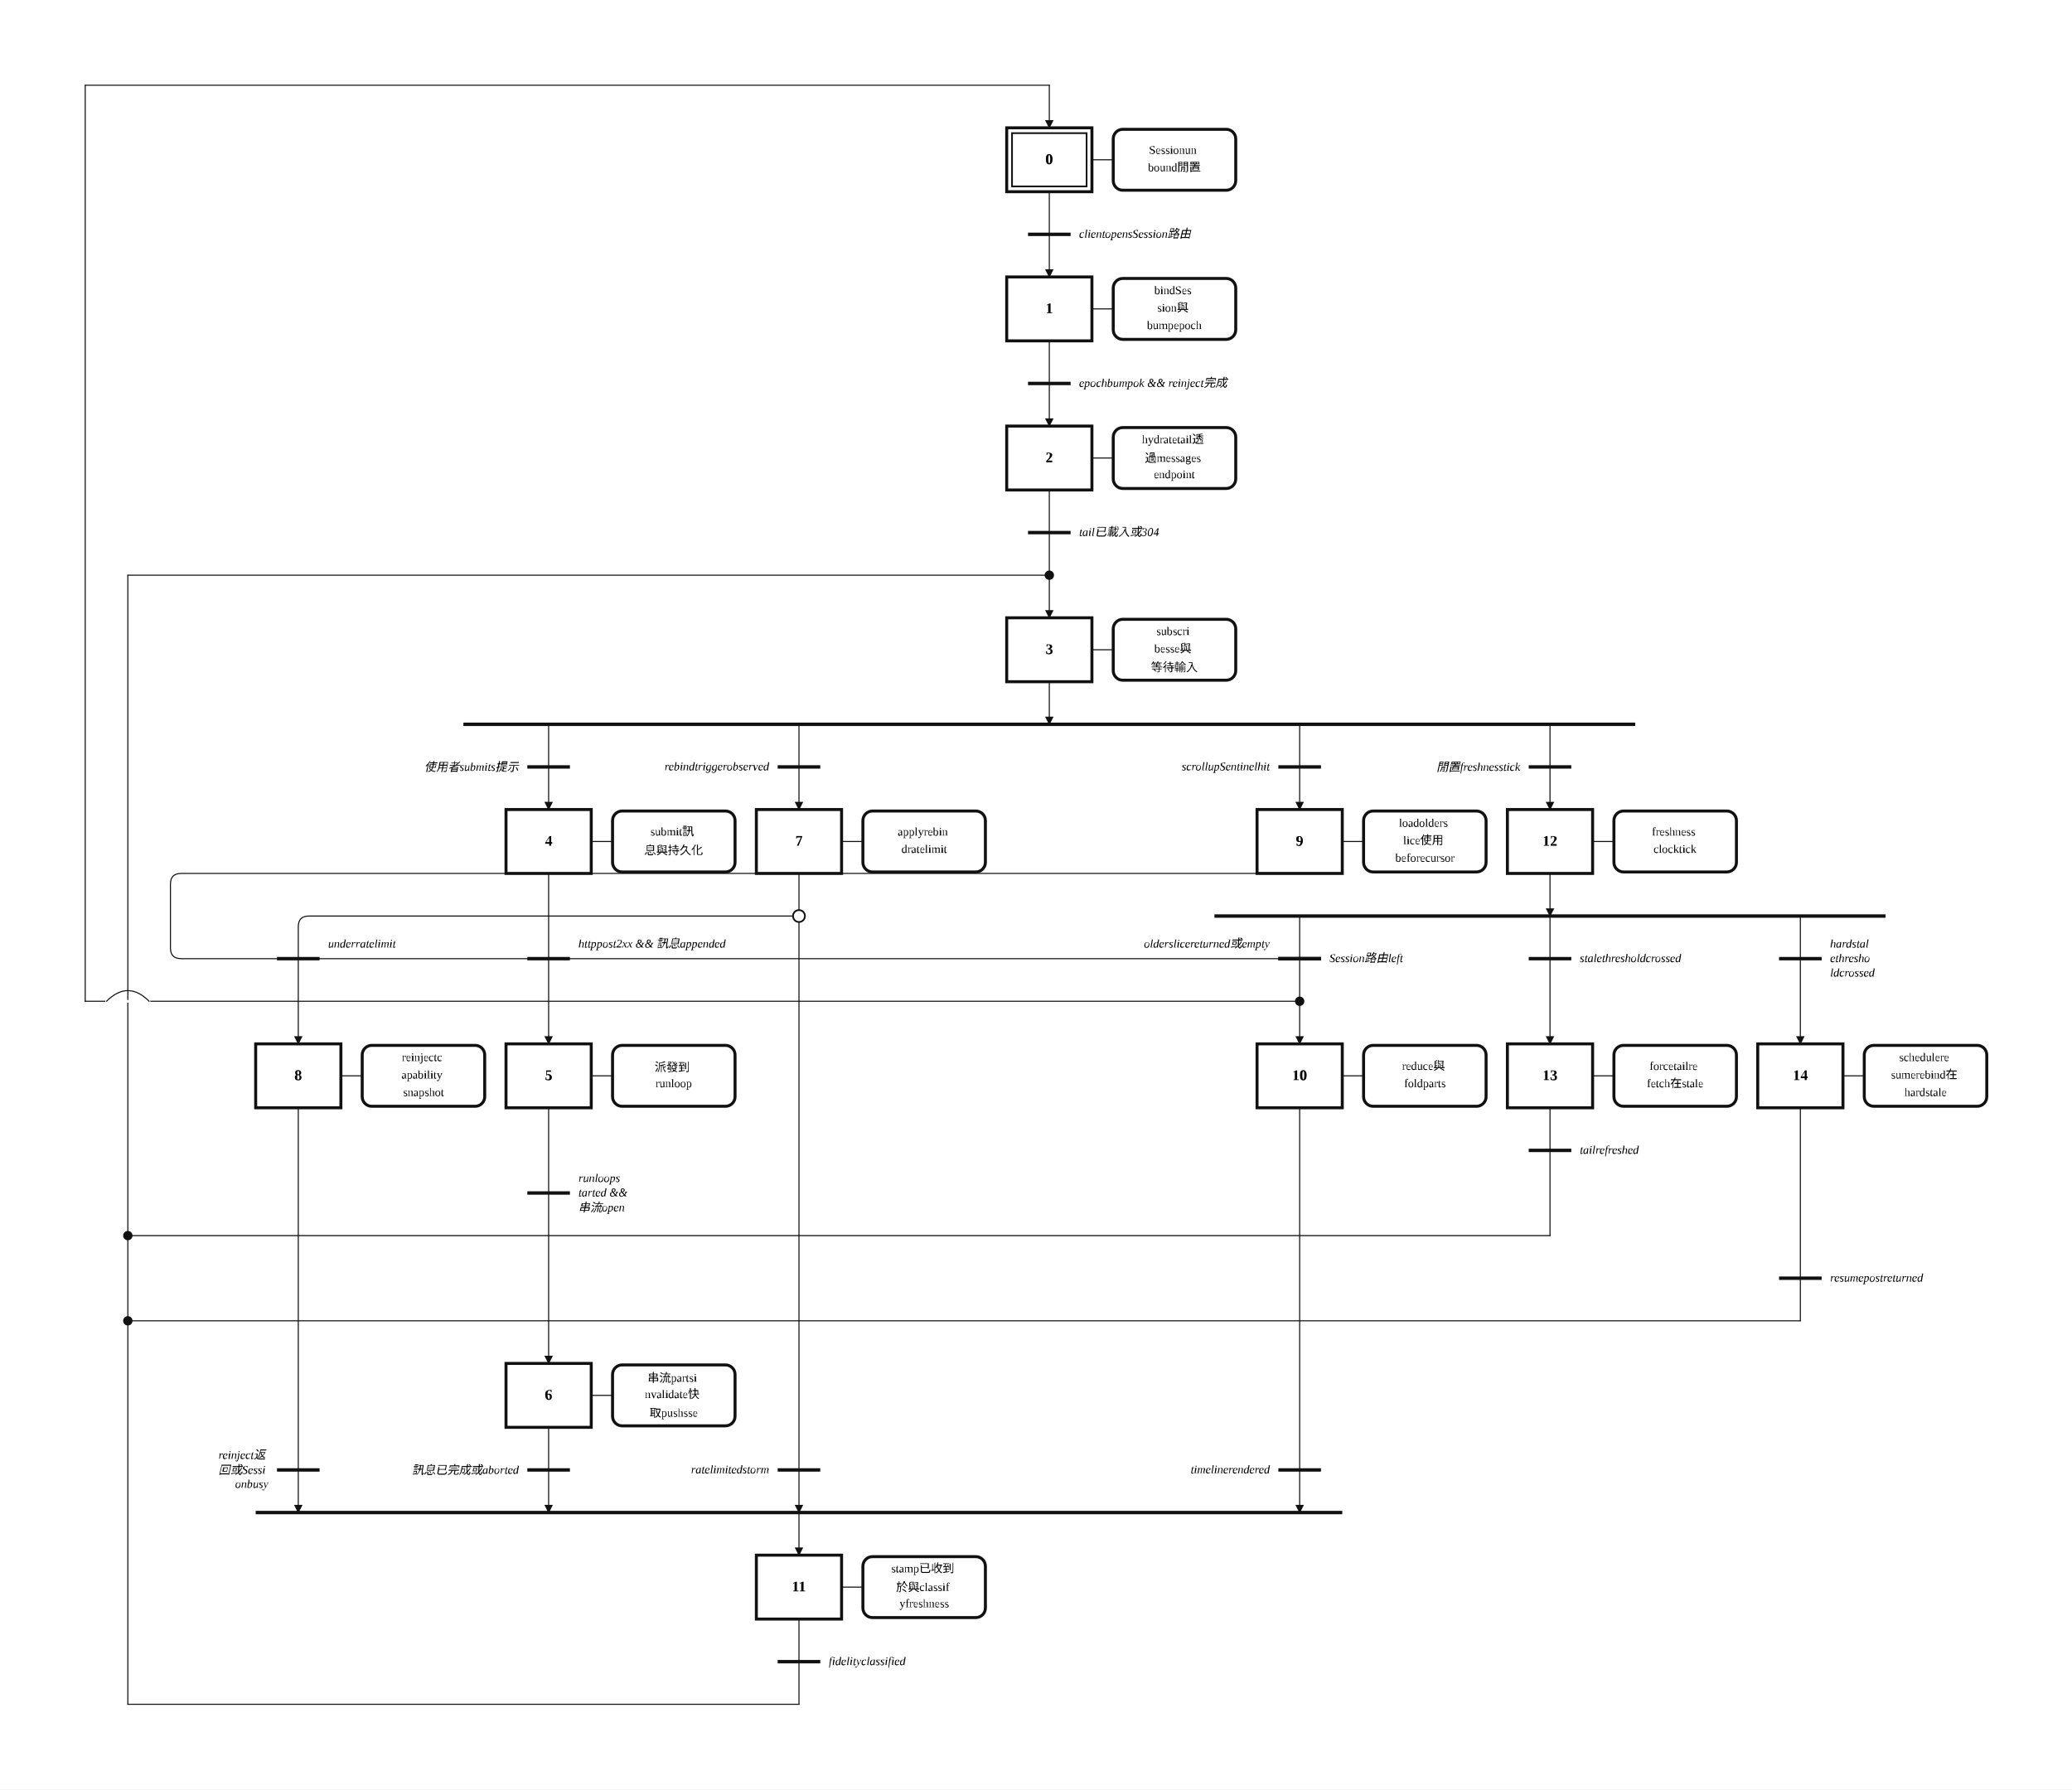
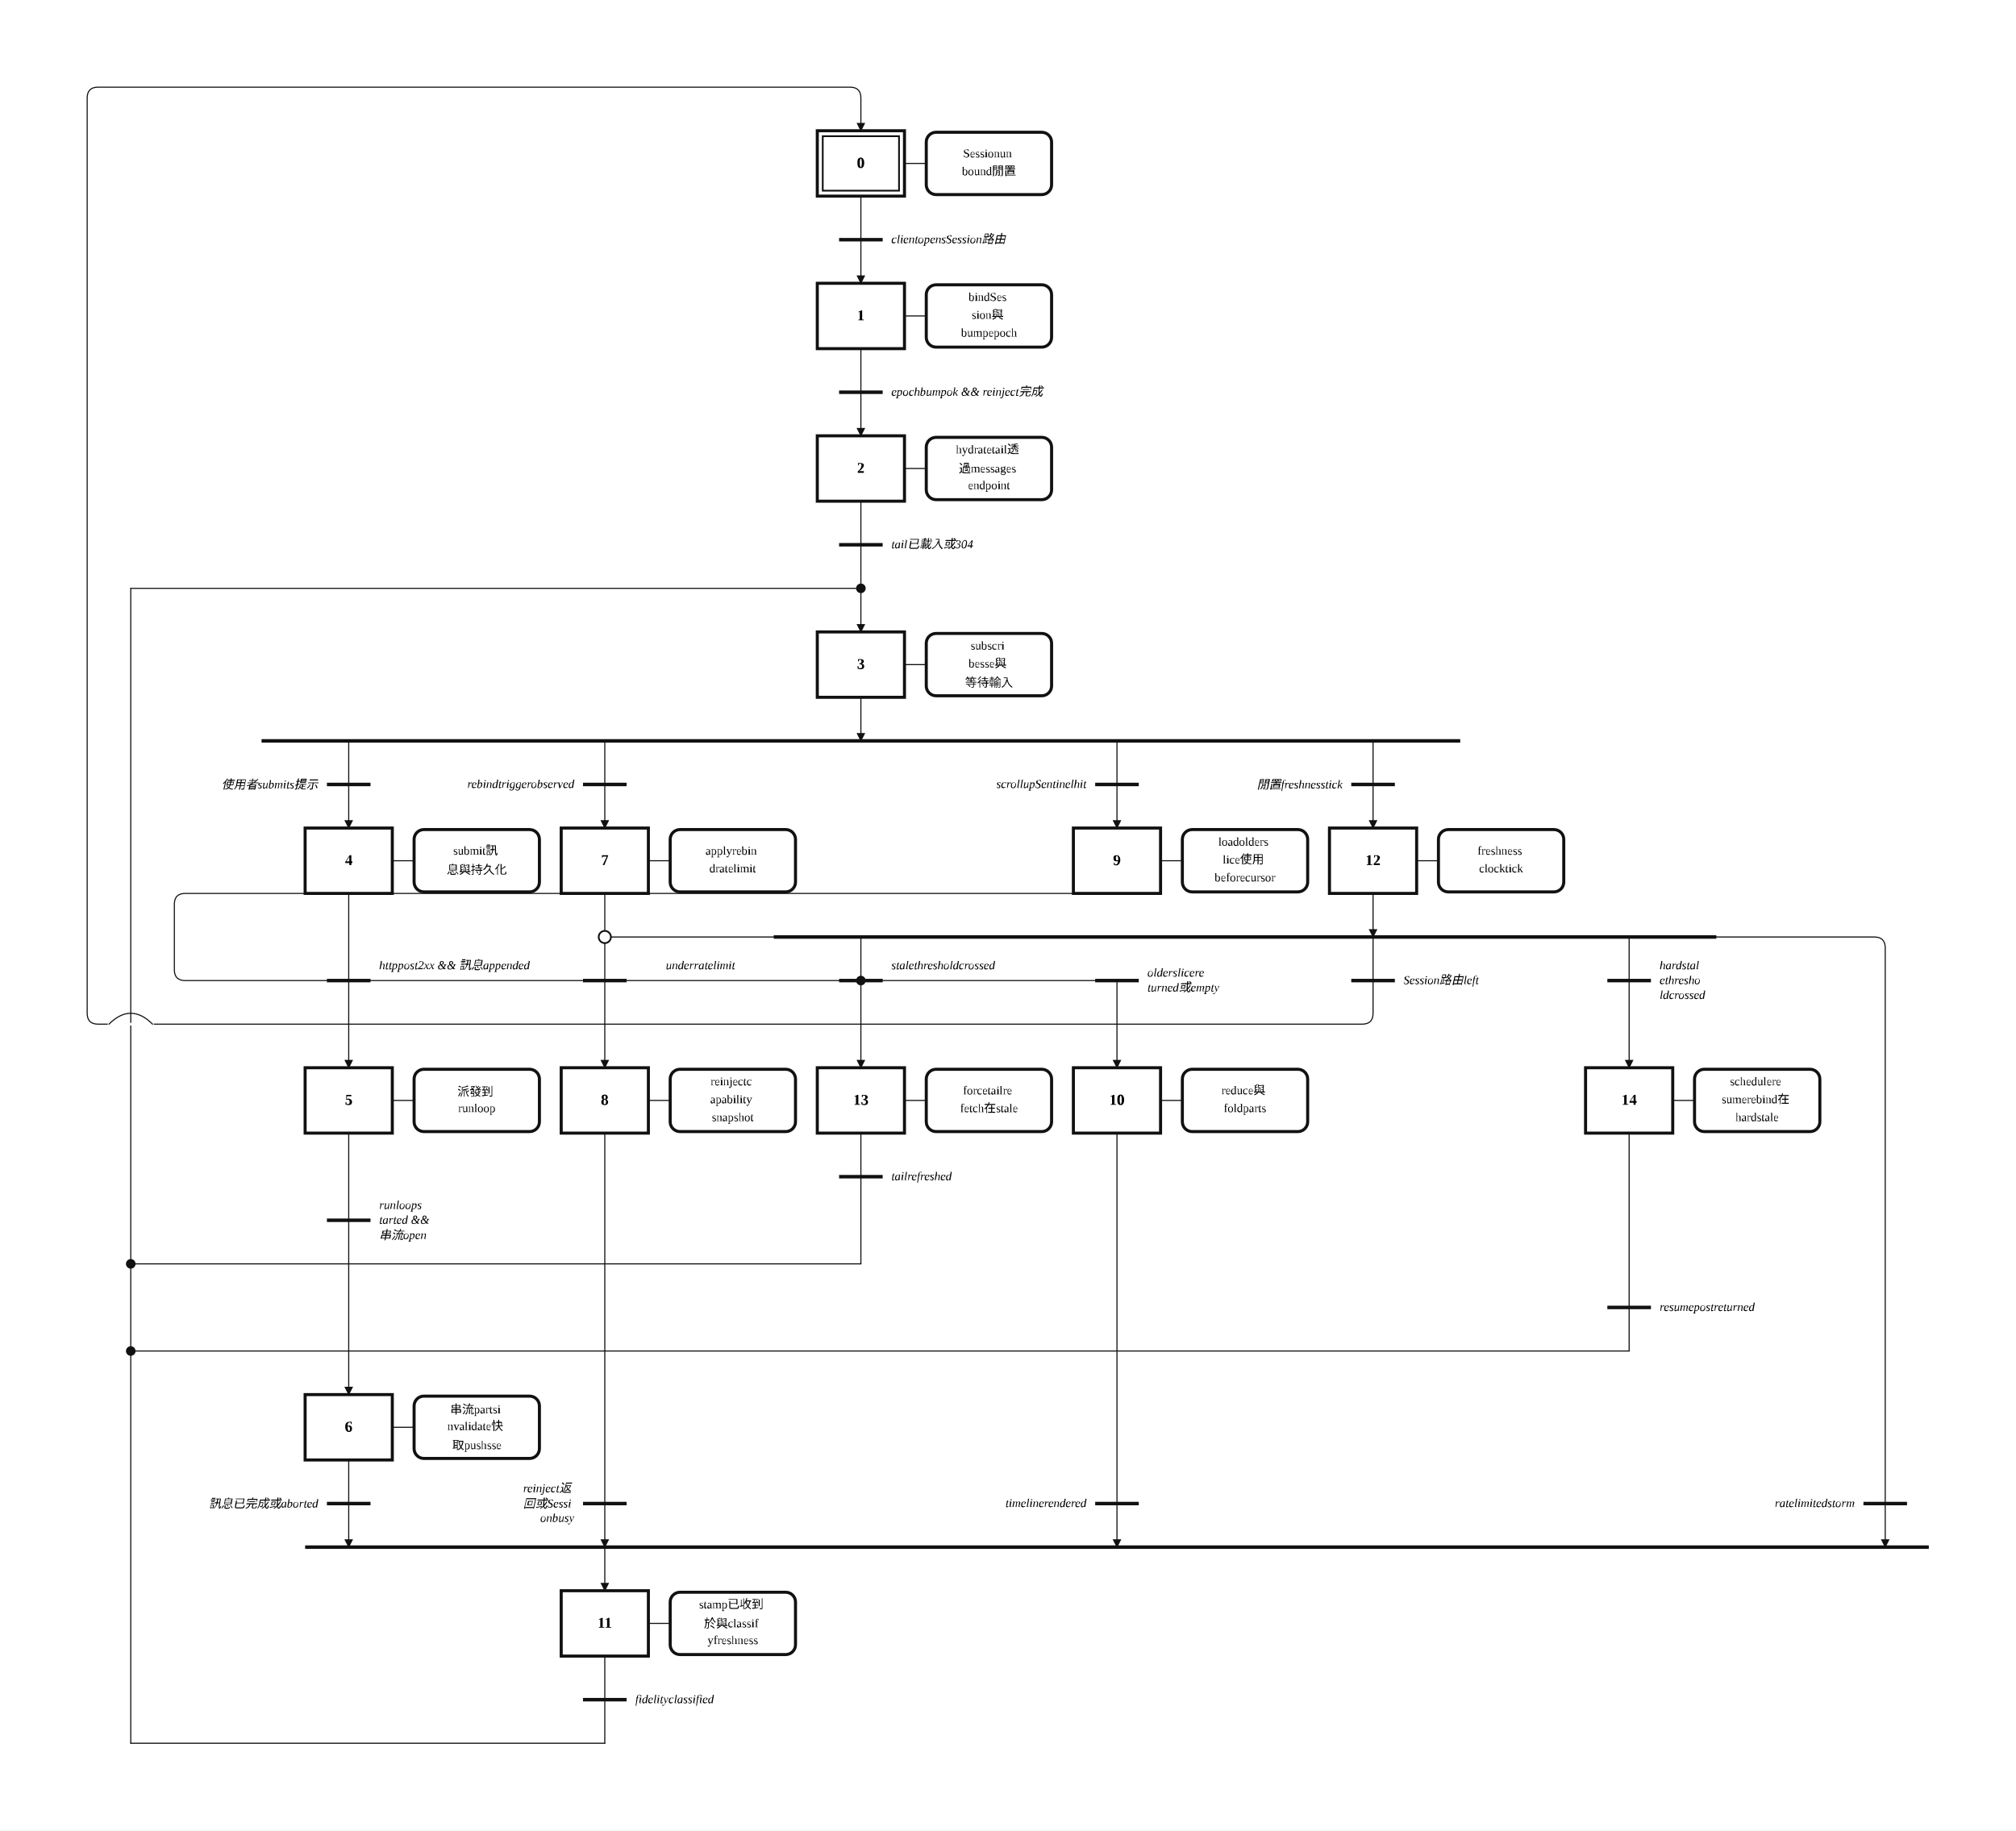
- <svg xmlns="http://www.w3.org/2000/svg" width="1945" height="1680" viewBox="-24.00 -2.00 97.25 84.00" role="img">
+ <svg xmlns="http://www.w3.org/2000/svg" width="1850" height="1680" viewBox="-16.00 -2.00 92.50 84.00" role="img">
  <style>
.step{fill:#fff;stroke:#111;stroke-width:.14}.step-inner{fill:none;stroke:#111;stroke-width:.08}
.action{fill:#fff;stroke:#111;stroke-width:.14}.gate{stroke:#111;stroke-width:.16}
.edge{fill:none;stroke:#111;stroke-width:.05;stroke-linecap:round;stroke-linejoin:round}.edge-arrow{marker-end:url(#arrow)}
.flyover-mask{stroke:#fff;stroke-width:.12;stroke-linecap:round}
.flyover{fill:none;stroke:#111;stroke-width:.05;stroke-linecap:round}
.junction{fill:#111;stroke:#111;stroke-width:0}.branch-junction{fill:#fff;stroke:#111;stroke-width:.08}
.assoc{stroke:#111;stroke-width:.05}.label{font:bold .7px 'Times New Roman', 'BiauKai', 'DFKai-SB', serif;text-anchor:middle;dominant-baseline:middle}
.action-label{font:.55px 'Times New Roman', 'BiauKai', 'DFKai-SB', serif;text-anchor:middle;dominant-baseline:middle}.gate-label{font:italic .55px 'Times New Roman', 'BiauKai', 'DFKai-SB', serif;text-anchor:start;dominant-baseline:middle}.gate-label-left{font:italic .55px 'Times New Roman', 'BiauKai', 'DFKai-SB', serif;text-anchor:end;dominant-baseline:middle}
</style>
  <defs>
    <marker id="arrow" markerWidth="0.4" markerHeight="0.4" refX="0.36" refY="0.2" orient="auto" markerUnits="userSpaceOnUse">
      <path d="M 0 0 L 0.4 0.2 L 0 0.4 z" fill="#111" />
    </marker>
  </defs>
-   <rect x="-24.00" y="-2.00" width="97.25" height="84.00" fill="white" />
-   <path class="edge edge-arrow" d="M 25.25 23.00 L 25.25 27.00" />
-   <path class="edge" d="M 25.25 7.00 L 25.25 9.00" />
-   <path class="edge edge-arrow" d="M 25.25 9.00 L 25.25 11.00" />
-   <path class="edge" d="M 25.25 14.00 L 25.25 16.00" />
-   <path class="edge edge-arrow" d="M 25.25 16.00 L 25.25 18.00" />
-   <path class="edge" d="M 25.25 21.00 L 25.25 23.00" />
-   <path class="edge edge-arrow" d="M 25.25 30.00 L 25.25 32.00" />
-   <path class="edge edge-arrow" d="M 1.75 32.00 L 1.75 33.50 Q 1.75 34.00 1.75 34.50 L 1.75 36.00" />
-   <path class="edge edge-arrow" d="M 13.50 32.00 L 13.50 33.50 Q 13.50 34.00 13.50 34.50 L 13.50 36.00" />
-   <path class="edge edge-arrow" d="M 37.00 32.00 L 37.00 33.50 Q 37.00 34.00 37.00 34.50 L 37.00 36.00" />
-   <path class="edge edge-arrow" d="M 48.75 32.00 L 48.75 33.50 Q 48.75 34.00 48.75 34.50 L 48.75 36.00" />
-   <path class="edge" d="M 1.75 39.00 L 1.75 43.00" />
-   <path class="edge edge-arrow" d="M 1.75 43.00 L 1.75 47.00" />
-   <path class="edge" d="M 1.75 50.00 L 1.75 54.00" />
-   <path class="edge edge-arrow" d="M 1.75 54.00 L 1.75 62.00" />
-   <path class="edge edge-arrow" d="M 1.75 65.00 L 1.75 69.00" />
-   <path class="edge edge-arrow" d="M 13.50 69.00 L 13.50 71.00" />
-   <path class="edge" d="M 13.50 39.00 L 13.50 41.00" />
-   <path class="edge" d="M 13.50 41.00 L -9.50 41.00 Q -10.00 41.00 -10.00 41.50 L -10.00 43.00" />
-   <path class="edge edge-arrow" d="M -10.00 43.00 L -10.00 47.00" />
-   <path class="edge edge-arrow" d="M 13.50 41.00 L 13.50 69.00" />
-   <path class="edge edge-arrow" d="M -10.00 50.00 L -10.00 69.00" />
-   <path class="edge" d="M 37.00 39.00 L -15.50 39.00 Q -16.00 39.00 -16.00 39.50 L -16.00 42.50 Q -16.00 43.00 -15.50 43.00 L 37.00 43.00" />
-   <path class="edge edge-arrow" d="M 37.00 43.00 L 37.00 47.00" />
-   <path class="edge edge-arrow" d="M 37.00 50.00 L 37.00 69.00" />
-   <path class="edge" d="M 13.50 74.00 L 13.50 76.00" />
-   <path class="edge" d="M 13.50 76.00 L 13.50 78.00" />
-   <path class="edge" d="M 13.50 78.00 L -18.00 78.00" />
-   <path class="edge" d="M -18.00 78.00 L -18.00 25.00" />
-   <path class="edge" d="M -18.00 25.00 L 25.25 25.00" />
-   <path class="edge edge-arrow" d="M 48.75 39.00 L 48.75 41.00" />
-   <path class="edge edge-arrow" d="M 48.75 41.00 L 48.75 42.50 Q 48.75 43.00 48.75 43.50 L 48.75 47.00" />
-   <path class="edge edge-arrow" d="M 60.50 41.00 L 60.50 42.50 Q 60.50 43.00 60.50 43.50 L 60.50 47.00" />
-   <path class="edge" d="M 37.00 41.00 L 37.00 43.00" />
-   <path class="edge" d="M 37.00 45.00 L -20.00 45.00" />
-   <path class="edge" d="M -20.00 45.00 L -20.00 2.00" />
-   <path class="edge" d="M -20.00 2.00 L 25.25 2.00" />
-   <path class="edge edge-arrow" d="M 25.25 2.00 L 25.25 4.00" />
-   <path class="edge" d="M 48.75 50.00 L 48.75 52.00" />
-   <path class="edge" d="M 48.75 52.00 L 48.75 56.00" />
-   <path class="edge" d="M 48.75 56.00 L -18.00 56.00" />
-   <path class="edge" d="M 60.50 50.00 L 60.50 58.00" />
-   <path class="edge" d="M 60.50 58.00 L 60.50 60.00" />
-   <path class="edge" d="M 60.50 60.00 L -18.00 60.00" />
-   <rect class="step" x="23.25" y="4.00" width="4.00" height="3.00" />
-   <rect class="step-inner" x="23.50" y="4.25" width="3.50" height="2.50" />
-   <text class="label" x="25.25" y="5.50">0</text>
-   <rect class="step" x="23.25" y="11.00" width="4.00" height="3.00" />
-   <text class="label" x="25.25" y="12.50">1</text>
-   <rect class="step" x="23.25" y="18.00" width="4.00" height="3.00" />
-   <text class="label" x="25.25" y="19.50">2</text>
-   <rect class="step" x="23.25" y="27.00" width="4.00" height="3.00" />
-   <text class="label" x="25.25" y="28.50">3</text>
-   <rect class="step" x="-0.25" y="36.00" width="4.00" height="3.00" />
-   <text class="label" x="1.75" y="37.50">4</text>
-   <rect class="step" x="-0.25" y="47.00" width="4.00" height="3.00" />
-   <text class="label" x="1.75" y="48.50">5</text>
-   <rect class="step" x="-0.25" y="62.00" width="4.00" height="3.00" />
-   <text class="label" x="1.75" y="63.50">6</text>
-   <rect class="step" x="11.50" y="36.00" width="4.00" height="3.00" />
-   <text class="label" x="13.50" y="37.50">7</text>
-   <rect class="step" x="-12.00" y="47.00" width="4.00" height="3.00" />
-   <text class="label" x="-10.00" y="48.50">8</text>
-   <rect class="step" x="35.00" y="36.00" width="4.00" height="3.00" />
-   <text class="label" x="37.00" y="37.50">9</text>
-   <rect class="step" x="35.00" y="47.00" width="4.00" height="3.00" />
-   <text class="label" x="37.00" y="48.50">10</text>
-   <rect class="step" x="11.50" y="71.00" width="4.00" height="3.00" />
-   <text class="label" x="13.50" y="72.50">11</text>
-   <rect class="step" x="46.75" y="36.00" width="4.00" height="3.00" />
-   <text class="label" x="48.75" y="37.50">12</text>
-   <rect class="step" x="46.75" y="47.00" width="4.00" height="3.00" />
-   <text class="label" x="48.75" y="48.50">13</text>
-   <rect class="step" x="58.50" y="47.00" width="4.00" height="3.00" />
-   <text class="label" x="60.50" y="48.50">14</text>
-   <line class="assoc" x1="27.25" y1="5.50" x2="28.25" y2="5.50" />
-   <rect class="action" x="28.25" y="4.07" width="5.75" height="2.86" rx="0.45" ry="0.45" />
-   <text class="action-label" x="31.12" y="5.09">
-     <tspan x="31.12" dy="0">Sessionun</tspan>
-     <tspan x="31.12" dy="0.82">bound閒置</tspan>
-   </text>
-   <line class="assoc" x1="27.25" y1="12.50" x2="28.25" y2="12.50" />
-   <rect class="action" x="28.25" y="11.07" width="5.75" height="2.86" rx="0.45" ry="0.45" />
-   <text class="action-label" x="31.12" y="11.68">
-     <tspan x="31.12" dy="0">bindSes</tspan>
-     <tspan x="31.12" dy="0.82">sion與</tspan>
-     <tspan x="31.12" dy="0.82">bumpepoch</tspan>
-   </text>
-   <line class="assoc" x1="27.25" y1="19.50" x2="28.25" y2="19.50" />
-   <rect class="action" x="28.25" y="18.07" width="5.75" height="2.86" rx="0.45" ry="0.45" />
-   <text class="action-label" x="31.12" y="18.68">
-     <tspan x="31.12" dy="0">hydratetail透</tspan>
-     <tspan x="31.12" dy="0.82">過messages</tspan>
-     <tspan x="31.12" dy="0.82">endpoint</tspan>
-   </text>
-   <line class="assoc" x1="27.25" y1="28.50" x2="28.25" y2="28.50" />
-   <rect class="action" x="28.25" y="27.07" width="5.75" height="2.86" rx="0.45" ry="0.45" />
-   <text class="action-label" x="31.12" y="27.68">
-     <tspan x="31.12" dy="0">subscri</tspan>
-     <tspan x="31.12" dy="0.82">besse與</tspan>
-     <tspan x="31.12" dy="0.82">等待輸入</tspan>
-   </text>
-   <line class="assoc" x1="3.75" y1="37.50" x2="4.75" y2="37.50" />
-   <rect class="action" x="4.75" y="36.07" width="5.75" height="2.86" rx="0.45" ry="0.45" />
-   <text class="action-label" x="7.62" y="37.09">
-     <tspan x="7.62" dy="0">submit訊</tspan>
-     <tspan x="7.62" dy="0.82">息與持久化</tspan>
-   </text>
-   <line class="assoc" x1="3.75" y1="48.50" x2="4.75" y2="48.50" />
-   <rect class="action" x="4.75" y="47.07" width="5.75" height="2.86" rx="0.45" ry="0.45" />
-   <text class="action-label" x="7.62" y="48.09">
-     <tspan x="7.62" dy="0">派發到</tspan>
-     <tspan x="7.62" dy="0.82">runloop</tspan>
-   </text>
-   <line class="assoc" x1="3.75" y1="63.50" x2="4.75" y2="63.50" />
-   <rect class="action" x="4.75" y="62.07" width="5.75" height="2.86" rx="0.45" ry="0.45" />
-   <text class="action-label" x="7.62" y="62.68">
-     <tspan x="7.62" dy="0">串流partsi</tspan>
-     <tspan x="7.62" dy="0.82">nvalidate快</tspan>
-     <tspan x="7.62" dy="0.82">取pushsse</tspan>
-   </text>
-   <line class="assoc" x1="15.50" y1="37.50" x2="16.50" y2="37.50" />
-   <rect class="action" x="16.50" y="36.07" width="5.75" height="2.86" rx="0.45" ry="0.45" />
-   <text class="action-label" x="19.38" y="37.09">
-     <tspan x="19.38" dy="0">applyrebin</tspan>
-     <tspan x="19.38" dy="0.82">dratelimit</tspan>
-   </text>
-   <line class="assoc" x1="-8.00" y1="48.50" x2="-7.00" y2="48.50" />
-   <rect class="action" x="-7.00" y="47.07" width="5.75" height="2.86" rx="0.45" ry="0.45" />
-   <text class="action-label" x="-4.12" y="47.68">
-     <tspan x="-4.12" dy="0">reinjectc</tspan>
-     <tspan x="-4.12" dy="0.82">apability</tspan>
-     <tspan x="-4.12" dy="0.82">snapshot</tspan>
-   </text>
-   <line class="assoc" x1="39.00" y1="37.50" x2="40.00" y2="37.50" />
-   <rect class="action" x="40.00" y="36.07" width="5.75" height="2.86" rx="0.45" ry="0.45" />
-   <text class="action-label" x="42.88" y="36.68">
-     <tspan x="42.88" dy="0">loadolders</tspan>
-     <tspan x="42.88" dy="0.82">lice使用</tspan>
-     <tspan x="42.88" dy="0.82">beforecursor</tspan>
-   </text>
-   <line class="assoc" x1="39.00" y1="48.50" x2="40.00" y2="48.50" />
-   <rect class="action" x="40.00" y="47.07" width="5.75" height="2.86" rx="0.45" ry="0.45" />
-   <text class="action-label" x="42.88" y="48.09">
-     <tspan x="42.88" dy="0">reduce與</tspan>
-     <tspan x="42.88" dy="0.82">foldparts</tspan>
-   </text>
-   <line class="assoc" x1="15.50" y1="72.50" x2="16.50" y2="72.50" />
-   <rect class="action" x="16.50" y="71.07" width="5.75" height="2.86" rx="0.45" ry="0.45" />
-   <text class="action-label" x="19.38" y="71.68">
-     <tspan x="19.38" dy="0">stamp已收到</tspan>
-     <tspan x="19.38" dy="0.82">於與classif</tspan>
-     <tspan x="19.38" dy="0.82">yfreshness</tspan>
-   </text>
-   <line class="assoc" x1="50.75" y1="37.50" x2="51.75" y2="37.50" />
-   <rect class="action" x="51.75" y="36.07" width="5.75" height="2.86" rx="0.45" ry="0.45" />
-   <text class="action-label" x="54.62" y="37.09">
-     <tspan x="54.62" dy="0">freshness</tspan>
-     <tspan x="54.62" dy="0.82">clocktick</tspan>
-   </text>
-   <line class="assoc" x1="50.75" y1="48.50" x2="51.75" y2="48.50" />
-   <rect class="action" x="51.75" y="47.07" width="5.75" height="2.86" rx="0.45" ry="0.45" />
-   <text class="action-label" x="54.62" y="48.09">
-     <tspan x="54.62" dy="0">forcetailre</tspan>
-     <tspan x="54.62" dy="0.82">fetch在stale</tspan>
-   </text>
-   <line class="assoc" x1="62.50" y1="48.50" x2="63.50" y2="48.50" />
-   <rect class="action" x="63.50" y="47.07" width="5.75" height="2.86" rx="0.45" ry="0.45" />
-   <text class="action-label" x="66.38" y="47.68">
-     <tspan x="66.38" dy="0">schedulere</tspan>
-     <tspan x="66.38" dy="0.82">sumerebind在</tspan>
-     <tspan x="66.38" dy="0.82">hardstale</tspan>
-   </text>
-   <line class="gate" x1="24.25" y1="9.00" x2="26.25" y2="9.00" />
-   <text class="gate-label" x="26.65" y="9.00">
-     <tspan x="26.65" dy="0">clientopensSession路由</tspan>
-   </text>
-   <line class="gate" x1="24.25" y1="16.00" x2="26.25" y2="16.00" />
-   <text class="gate-label" x="26.65" y="16.00">
-     <tspan x="26.65" dy="0">epochbumpok &amp;&amp; reinject完成</tspan>
-   </text>
-   <line class="gate" x1="24.25" y1="23.00" x2="26.25" y2="23.00" />
-   <text class="gate-label" x="26.65" y="23.00">
-     <tspan x="26.65" dy="0">tail已載入或304</tspan>
-   </text>
-   <line class="gate" x1="-2.25" y1="32.00" x2="52.75" y2="32.00" />
-   <line class="gate" x1="0.75" y1="43.00" x2="2.75" y2="43.00" />
-   <text class="gate-label" x="3.15" y="42.32">
-     <tspan x="3.15" dy="0">httppost2xx &amp;&amp; 訊息appended</tspan>
-   </text>
-   <line class="gate" x1="0.75" y1="54.00" x2="2.75" y2="54.00" />
-   <text class="gate-label" x="3.15" y="53.32">
-     <tspan x="3.15" dy="0">runloops</tspan>
-     <tspan x="3.15" dy="0.68">tarted &amp;&amp;</tspan>
-     <tspan x="3.15" dy="0.68">串流open</tspan>
-   </text>
-   <line class="gate" x1="-12.00" y1="69.00" x2="39.00" y2="69.00" />
-   <line class="gate" x1="-11.00" y1="43.00" x2="-9.00" y2="43.00" />
-   <text class="gate-label" x="-8.60" y="42.32">
-     <tspan x="-8.60" dy="0">underratelimit</tspan>
-   </text>
-   <line class="gate" x1="36.00" y1="43.00" x2="38.00" y2="43.00" />
-   <text class="gate-label-left" x="35.60" y="42.32">
-     <tspan x="35.60" dy="0">olderslicereturned或empty</tspan>
-   </text>
-   <line class="gate" x1="12.50" y1="76.00" x2="14.50" y2="76.00" />
-   <text class="gate-label" x="14.90" y="76.00">
-     <tspan x="14.90" dy="0">fidelityclassified</tspan>
-   </text>
-   <line class="gate" x1="33.00" y1="41.00" x2="64.50" y2="41.00" />
-   <line class="gate" x1="47.75" y1="52.00" x2="49.75" y2="52.00" />
-   <text class="gate-label" x="50.15" y="52.00">
-     <tspan x="50.15" dy="0">tailrefreshed</tspan>
-   </text>
-   <line class="gate" x1="59.50" y1="58.00" x2="61.50" y2="58.00" />
-   <text class="gate-label" x="61.90" y="58.00">
-     <tspan x="61.90" dy="0">resumepostreturned</tspan>
-   </text>
-   <line class="gate" x1="0.75" y1="34.00" x2="2.75" y2="34.00" />
-   <text class="gate-label-left" x="0.35" y="34.00">
-     <tspan x="0.35" dy="0">使用者submits提示</tspan>
-   </text>
-   <line class="gate" x1="12.50" y1="34.00" x2="14.50" y2="34.00" />
-   <text class="gate-label-left" x="12.10" y="34.00">
-     <tspan x="12.10" dy="0">rebindtriggerobserved</tspan>
-   </text>
-   <line class="gate" x1="36.00" y1="34.00" x2="38.00" y2="34.00" />
-   <text class="gate-label-left" x="35.60" y="34.00">
-     <tspan x="35.60" dy="0">scrollupSentinelhit</tspan>
-   </text>
-   <line class="gate" x1="47.75" y1="34.00" x2="49.75" y2="34.00" />
-   <text class="gate-label-left" x="47.35" y="34.00">
-     <tspan x="47.35" dy="0">閒置freshnesstick</tspan>
-   </text>
-   <line class="gate" x1="0.75" y1="67.00" x2="2.75" y2="67.00" />
-   <text class="gate-label-left" x="0.35" y="67.00">
-     <tspan x="0.35" dy="0">訊息已完成或aborted</tspan>
-   </text>
-   <line class="gate" x1="12.50" y1="67.00" x2="14.50" y2="67.00" />
-   <text class="gate-label-left" x="12.10" y="67.00">
-     <tspan x="12.10" dy="0">ratelimitedstorm</tspan>
-   </text>
-   <line class="gate" x1="-11.00" y1="67.00" x2="-9.00" y2="67.00" />
-   <text class="gate-label-left" x="-11.40" y="66.32">
-     <tspan x="-11.40" dy="0">reinject返</tspan>
-     <tspan x="-11.40" dy="0.68">回或Sessi</tspan>
-     <tspan x="-11.40" dy="0.68">onbusy</tspan>
-   </text>
-   <line class="gate" x1="36.00" y1="67.00" x2="38.00" y2="67.00" />
-   <text class="gate-label-left" x="35.60" y="67.00">
-     <tspan x="35.60" dy="0">timelinerendered</tspan>
-   </text>
-   <line class="gate" x1="47.75" y1="43.00" x2="49.75" y2="43.00" />
-   <text class="gate-label" x="50.15" y="43.00">
-     <tspan x="50.15" dy="0">stalethresholdcrossed</tspan>
-   </text>
-   <line class="gate" x1="59.50" y1="43.00" x2="61.50" y2="43.00" />
-   <text class="gate-label" x="61.90" y="42.32">
-     <tspan x="61.90" dy="0">hardstal</tspan>
-     <tspan x="61.90" dy="0.68">ethresho</tspan>
-     <tspan x="61.90" dy="0.68">ldcrossed</tspan>
-   </text>
-   <line class="gate" x1="36.00" y1="43.00" x2="38.00" y2="43.00" />
-   <text class="gate-label" x="38.40" y="43.00">
-     <tspan x="38.40" dy="0">Session路由left</tspan>
-   </text>
-   <line class="flyover-mask" x1="-19.00" y1="45.00" x2="-17.00" y2="45.00" />
-   <path class="flyover" d="M -19.00 45.00 Q -18.00 44.00 -17.00 45.00" />
-   <circle class="junction" cx="25.25" cy="25.00" r="0.22" />
-   <circle class="junction" cx="37.00" cy="45.00" r="0.22" />
-   <circle class="junction" cx="-18.00" cy="56.00" r="0.22" />
-   <circle class="junction" cx="-18.00" cy="60.00" r="0.22" />
-   <circle class="branch-junction" cx="13.50" cy="41.00" r="0.28" />
+   <rect x="-16.00" y="-2.00" width="92.50" height="84.00" fill="white" />
+   <path class="edge edge-arrow" d="M 23.50 23.00 L 23.50 27.00" />
+   <path class="edge" d="M 23.50 7.00 L 23.50 9.00" />
+   <path class="edge edge-arrow" d="M 23.50 9.00 L 23.50 11.00" />
+   <path class="edge" d="M 23.50 14.00 L 23.50 16.00" />
+   <path class="edge edge-arrow" d="M 23.50 16.00 L 23.50 18.00" />
+   <path class="edge" d="M 23.50 21.00 L 23.50 23.00" />
+   <path class="edge edge-arrow" d="M 23.50 30.00 L 23.50 32.00" />
+   <path class="edge edge-arrow" d="M 0.00 32.00 L 0.00 33.50 Q 0.00 34.00 0.00 34.50 L 0.00 36.00" />
+   <path class="edge edge-arrow" d="M 11.75 32.00 L 11.75 33.50 Q 11.75 34.00 11.75 34.50 L 11.75 36.00" />
+   <path class="edge edge-arrow" d="M 35.25 32.00 L 35.25 33.50 Q 35.25 34.00 35.25 34.50 L 35.25 36.00" />
+   <path class="edge edge-arrow" d="M 47.00 32.00 L 47.00 33.50 Q 47.00 34.00 47.00 34.50 L 47.00 36.00" />
+   <path class="edge" d="M 0.00 39.00 L 0.00 43.00" />
+   <path class="edge edge-arrow" d="M 0.00 43.00 L 0.00 47.00" />
+   <path class="edge" d="M 0.00 50.00 L 0.00 54.00" />
+   <path class="edge edge-arrow" d="M 0.00 54.00 L 0.00 62.00" />
+   <path class="edge edge-arrow" d="M 0.00 65.00 L 0.00 69.00" />
+   <path class="edge edge-arrow" d="M 11.75 69.00 L 11.75 71.00" />
+   <path class="edge" d="M 11.75 39.00 L 11.75 41.00" />
+   <path class="edge" d="M 11.75 41.00 L 11.75 43.00" />
+   <path class="edge edge-arrow" d="M 11.75 43.00 L 11.75 47.00" />
+   <path class="edge edge-arrow" d="M 11.75 41.00 L 70.00 41.00 Q 70.50 41.00 70.50 41.50 L 70.50 66.50 Q 70.50 67.00 70.50 67.50 L 70.50 69.00" />
+   <path class="edge edge-arrow" d="M 11.75 50.00 L 11.75 69.00" />
+   <path class="edge" d="M 35.25 39.00 L -7.50 39.00 Q -8.00 39.00 -8.00 39.50 L -8.00 42.50 Q -8.00 43.00 -7.50 43.00 L 35.25 43.00" />
+   <path class="edge edge-arrow" d="M 35.25 43.00 L 35.25 47.00" />
+   <path class="edge edge-arrow" d="M 35.25 50.00 L 35.25 69.00" />
+   <path class="edge" d="M 11.75 74.00 L 11.75 76.00" />
+   <path class="edge" d="M 11.75 76.00 L 11.75 78.00" />
+   <path class="edge" d="M 11.75 78.00 L -10.00 78.00" />
+   <path class="edge" d="M -10.00 78.00 L -10.00 25.00" />
+   <path class="edge" d="M -10.00 25.00 L 23.50 25.00" />
+   <path class="edge edge-arrow" d="M 47.00 39.00 L 47.00 41.00" />
+   <path class="edge edge-arrow" d="M 23.50 41.00 L 23.50 42.50 Q 23.50 43.00 23.50 43.50 L 23.50 47.00" />
+   <path class="edge edge-arrow" d="M 58.75 41.00 L 58.75 42.50 Q 58.75 43.00 58.75 43.50 L 58.75 47.00" />
+   <path class="edge edge-arrow" d="M 47.00 41.00 L 47.00 44.50 Q 47.00 45.00 46.50 45.00 L -11.50 45.00 Q -12.00 45.00 -12.00 44.50 L -12.00 2.50 Q -12.00 2.00 -11.50 2.00 L 23.00 2.00 Q 23.50 2.00 23.50 2.50 L 23.50 4.00" />
+   <path class="edge" d="M 23.50 50.00 L 23.50 52.00" />
+   <path class="edge" d="M 23.50 52.00 L 23.50 56.00" />
+   <path class="edge" d="M 23.50 56.00 L -10.00 56.00" />
+   <path class="edge" d="M 58.75 50.00 L 58.75 58.00" />
+   <path class="edge" d="M 58.75 58.00 L 58.75 60.00" />
+   <path class="edge" d="M 58.75 60.00 L -10.00 60.00" />
+   <rect class="step" x="21.50" y="4.00" width="4.00" height="3.00" />
+   <rect class="step-inner" x="21.75" y="4.25" width="3.50" height="2.50" />
+   <text class="label" x="23.50" y="5.50">0</text>
+   <rect class="step" x="21.50" y="11.00" width="4.00" height="3.00" />
+   <text class="label" x="23.50" y="12.50">1</text>
+   <rect class="step" x="21.50" y="18.00" width="4.00" height="3.00" />
+   <text class="label" x="23.50" y="19.50">2</text>
+   <rect class="step" x="21.50" y="27.00" width="4.00" height="3.00" />
+   <text class="label" x="23.50" y="28.50">3</text>
+   <rect class="step" x="-2.00" y="36.00" width="4.00" height="3.00" />
+   <text class="label" x="0.00" y="37.50">4</text>
+   <rect class="step" x="-2.00" y="47.00" width="4.00" height="3.00" />
+   <text class="label" x="0.00" y="48.50">5</text>
+   <rect class="step" x="-2.00" y="62.00" width="4.00" height="3.00" />
+   <text class="label" x="0.00" y="63.50">6</text>
+   <rect class="step" x="9.75" y="36.00" width="4.00" height="3.00" />
+   <text class="label" x="11.75" y="37.50">7</text>
+   <rect class="step" x="9.75" y="47.00" width="4.00" height="3.00" />
+   <text class="label" x="11.75" y="48.50">8</text>
+   <rect class="step" x="33.25" y="36.00" width="4.00" height="3.00" />
+   <text class="label" x="35.25" y="37.50">9</text>
+   <rect class="step" x="33.25" y="47.00" width="4.00" height="3.00" />
+   <text class="label" x="35.25" y="48.50">10</text>
+   <rect class="step" x="9.75" y="71.00" width="4.00" height="3.00" />
+   <text class="label" x="11.75" y="72.50">11</text>
+   <rect class="step" x="45.00" y="36.00" width="4.00" height="3.00" />
+   <text class="label" x="47.00" y="37.50">12</text>
+   <rect class="step" x="21.50" y="47.00" width="4.00" height="3.00" />
+   <text class="label" x="23.50" y="48.50">13</text>
+   <rect class="step" x="56.75" y="47.00" width="4.00" height="3.00" />
+   <text class="label" x="58.75" y="48.50">14</text>
+   <line class="assoc" x1="25.50" y1="5.50" x2="26.50" y2="5.50" />
+   <rect class="action" x="26.50" y="4.07" width="5.75" height="2.86" rx="0.45" ry="0.45" />
+   <text class="action-label" x="29.38" y="5.09">
+     <tspan x="29.38" dy="0">Sessionun</tspan>
+     <tspan x="29.38" dy="0.82">bound閒置</tspan>
+   </text>
+   <line class="assoc" x1="25.50" y1="12.50" x2="26.50" y2="12.50" />
+   <rect class="action" x="26.50" y="11.07" width="5.75" height="2.86" rx="0.45" ry="0.45" />
+   <text class="action-label" x="29.38" y="11.68">
+     <tspan x="29.38" dy="0">bindSes</tspan>
+     <tspan x="29.38" dy="0.82">sion與</tspan>
+     <tspan x="29.38" dy="0.82">bumpepoch</tspan>
+   </text>
+   <line class="assoc" x1="25.50" y1="19.50" x2="26.50" y2="19.50" />
+   <rect class="action" x="26.50" y="18.07" width="5.75" height="2.86" rx="0.45" ry="0.45" />
+   <text class="action-label" x="29.38" y="18.68">
+     <tspan x="29.38" dy="0">hydratetail透</tspan>
+     <tspan x="29.38" dy="0.82">過messages</tspan>
+     <tspan x="29.38" dy="0.82">endpoint</tspan>
+   </text>
+   <line class="assoc" x1="25.50" y1="28.50" x2="26.50" y2="28.50" />
+   <rect class="action" x="26.50" y="27.07" width="5.75" height="2.86" rx="0.45" ry="0.45" />
+   <text class="action-label" x="29.38" y="27.68">
+     <tspan x="29.38" dy="0">subscri</tspan>
+     <tspan x="29.38" dy="0.82">besse與</tspan>
+     <tspan x="29.38" dy="0.82">等待輸入</tspan>
+   </text>
+   <line class="assoc" x1="2.00" y1="37.50" x2="3.00" y2="37.50" />
+   <rect class="action" x="3.00" y="36.07" width="5.75" height="2.86" rx="0.45" ry="0.45" />
+   <text class="action-label" x="5.88" y="37.09">
+     <tspan x="5.88" dy="0">submit訊</tspan>
+     <tspan x="5.88" dy="0.82">息與持久化</tspan>
+   </text>
+   <line class="assoc" x1="2.00" y1="48.50" x2="3.00" y2="48.50" />
+   <rect class="action" x="3.00" y="47.07" width="5.75" height="2.86" rx="0.45" ry="0.45" />
+   <text class="action-label" x="5.88" y="48.09">
+     <tspan x="5.88" dy="0">派發到</tspan>
+     <tspan x="5.88" dy="0.82">runloop</tspan>
+   </text>
+   <line class="assoc" x1="2.00" y1="63.50" x2="3.00" y2="63.50" />
+   <rect class="action" x="3.00" y="62.07" width="5.75" height="2.86" rx="0.45" ry="0.45" />
+   <text class="action-label" x="5.88" y="62.68">
+     <tspan x="5.88" dy="0">串流partsi</tspan>
+     <tspan x="5.88" dy="0.82">nvalidate快</tspan>
+     <tspan x="5.88" dy="0.82">取pushsse</tspan>
+   </text>
+   <line class="assoc" x1="13.75" y1="37.50" x2="14.75" y2="37.50" />
+   <rect class="action" x="14.75" y="36.07" width="5.75" height="2.86" rx="0.45" ry="0.45" />
+   <text class="action-label" x="17.62" y="37.09">
+     <tspan x="17.62" dy="0">applyrebin</tspan>
+     <tspan x="17.62" dy="0.82">dratelimit</tspan>
+   </text>
+   <line class="assoc" x1="13.75" y1="48.50" x2="14.75" y2="48.50" />
+   <rect class="action" x="14.75" y="47.07" width="5.75" height="2.86" rx="0.45" ry="0.45" />
+   <text class="action-label" x="17.62" y="47.68">
+     <tspan x="17.62" dy="0">reinjectc</tspan>
+     <tspan x="17.62" dy="0.82">apability</tspan>
+     <tspan x="17.62" dy="0.82">snapshot</tspan>
+   </text>
+   <line class="assoc" x1="37.25" y1="37.50" x2="38.25" y2="37.50" />
+   <rect class="action" x="38.25" y="36.07" width="5.75" height="2.86" rx="0.45" ry="0.45" />
+   <text class="action-label" x="41.12" y="36.68">
+     <tspan x="41.12" dy="0">loadolders</tspan>
+     <tspan x="41.12" dy="0.82">lice使用</tspan>
+     <tspan x="41.12" dy="0.82">beforecursor</tspan>
+   </text>
+   <line class="assoc" x1="37.25" y1="48.50" x2="38.25" y2="48.50" />
+   <rect class="action" x="38.25" y="47.07" width="5.75" height="2.86" rx="0.45" ry="0.45" />
+   <text class="action-label" x="41.12" y="48.09">
+     <tspan x="41.12" dy="0">reduce與</tspan>
+     <tspan x="41.12" dy="0.82">foldparts</tspan>
+   </text>
+   <line class="assoc" x1="13.75" y1="72.50" x2="14.75" y2="72.50" />
+   <rect class="action" x="14.75" y="71.07" width="5.75" height="2.86" rx="0.45" ry="0.45" />
+   <text class="action-label" x="17.62" y="71.68">
+     <tspan x="17.62" dy="0">stamp已收到</tspan>
+     <tspan x="17.62" dy="0.82">於與classif</tspan>
+     <tspan x="17.62" dy="0.82">yfreshness</tspan>
+   </text>
+   <line class="assoc" x1="49.00" y1="37.50" x2="50.00" y2="37.50" />
+   <rect class="action" x="50.00" y="36.07" width="5.75" height="2.86" rx="0.45" ry="0.45" />
+   <text class="action-label" x="52.88" y="37.09">
+     <tspan x="52.88" dy="0">freshness</tspan>
+     <tspan x="52.88" dy="0.82">clocktick</tspan>
+   </text>
+   <line class="assoc" x1="25.50" y1="48.50" x2="26.50" y2="48.50" />
+   <rect class="action" x="26.50" y="47.07" width="5.75" height="2.86" rx="0.45" ry="0.45" />
+   <text class="action-label" x="29.38" y="48.09">
+     <tspan x="29.38" dy="0">forcetailre</tspan>
+     <tspan x="29.38" dy="0.82">fetch在stale</tspan>
+   </text>
+   <line class="assoc" x1="60.75" y1="48.50" x2="61.75" y2="48.50" />
+   <rect class="action" x="61.75" y="47.07" width="5.75" height="2.86" rx="0.45" ry="0.45" />
+   <text class="action-label" x="64.62" y="47.68">
+     <tspan x="64.62" dy="0">schedulere</tspan>
+     <tspan x="64.62" dy="0.82">sumerebind在</tspan>
+     <tspan x="64.62" dy="0.82">hardstale</tspan>
+   </text>
+   <line class="gate" x1="22.50" y1="9.00" x2="24.50" y2="9.00" />
+   <text class="gate-label" x="24.90" y="9.00">
+     <tspan x="24.90" dy="0">clientopensSession路由</tspan>
+   </text>
+   <line class="gate" x1="22.50" y1="16.00" x2="24.50" y2="16.00" />
+   <text class="gate-label" x="24.90" y="16.00">
+     <tspan x="24.90" dy="0">epochbumpok &amp;&amp; reinject完成</tspan>
+   </text>
+   <line class="gate" x1="22.50" y1="23.00" x2="24.50" y2="23.00" />
+   <text class="gate-label" x="24.90" y="23.00">
+     <tspan x="24.90" dy="0">tail已載入或304</tspan>
+   </text>
+   <line class="gate" x1="-4.00" y1="32.00" x2="51.00" y2="32.00" />
+   <line class="gate" x1="-1.00" y1="43.00" x2="1.00" y2="43.00" />
+   <text class="gate-label" x="1.40" y="42.32">
+     <tspan x="1.40" dy="0">httppost2xx &amp;&amp; 訊息appended</tspan>
+   </text>
+   <line class="gate" x1="-1.00" y1="54.00" x2="1.00" y2="54.00" />
+   <text class="gate-label" x="1.40" y="53.32">
+     <tspan x="1.40" dy="0">runloops</tspan>
+     <tspan x="1.40" dy="0.68">tarted &amp;&amp;</tspan>
+     <tspan x="1.40" dy="0.68">串流open</tspan>
+   </text>
+   <line class="gate" x1="-2.00" y1="69.00" x2="72.50" y2="69.00" />
+   <line class="gate" x1="10.75" y1="43.00" x2="12.75" y2="43.00" />
+   <text class="gate-label" x="14.55" y="42.32">
+     <tspan x="14.55" dy="0">underratelimit</tspan>
+   </text>
+   <line class="gate" x1="34.25" y1="43.00" x2="36.25" y2="43.00" />
+   <text class="gate-label" x="36.65" y="42.66">
+     <tspan x="36.65" dy="0">olderslicere</tspan>
+     <tspan x="36.65" dy="0.68">turned或empty</tspan>
+   </text>
+   <line class="gate" x1="10.75" y1="76.00" x2="12.75" y2="76.00" />
+   <text class="gate-label" x="13.15" y="76.00">
+     <tspan x="13.15" dy="0">fidelityclassified</tspan>
+   </text>
+   <line class="gate" x1="19.50" y1="41.00" x2="62.75" y2="41.00" />
+   <line class="gate" x1="22.50" y1="52.00" x2="24.50" y2="52.00" />
+   <text class="gate-label" x="24.90" y="52.00">
+     <tspan x="24.90" dy="0">tailrefreshed</tspan>
+   </text>
+   <line class="gate" x1="57.75" y1="58.00" x2="59.75" y2="58.00" />
+   <text class="gate-label" x="60.15" y="58.00">
+     <tspan x="60.15" dy="0">resumepostreturned</tspan>
+   </text>
+   <line class="gate" x1="-1.00" y1="34.00" x2="1.00" y2="34.00" />
+   <text class="gate-label-left" x="-1.40" y="34.00">
+     <tspan x="-1.40" dy="0">使用者submits提示</tspan>
+   </text>
+   <line class="gate" x1="10.75" y1="34.00" x2="12.75" y2="34.00" />
+   <text class="gate-label-left" x="10.35" y="34.00">
+     <tspan x="10.35" dy="0">rebindtriggerobserved</tspan>
+   </text>
+   <line class="gate" x1="34.25" y1="34.00" x2="36.25" y2="34.00" />
+   <text class="gate-label-left" x="33.85" y="34.00">
+     <tspan x="33.85" dy="0">scrollupSentinelhit</tspan>
+   </text>
+   <line class="gate" x1="46.00" y1="34.00" x2="48.00" y2="34.00" />
+   <text class="gate-label-left" x="45.60" y="34.00">
+     <tspan x="45.60" dy="0">閒置freshnesstick</tspan>
+   </text>
+   <line class="gate" x1="-1.00" y1="67.00" x2="1.00" y2="67.00" />
+   <text class="gate-label-left" x="-1.40" y="67.00">
+     <tspan x="-1.40" dy="0">訊息已完成或aborted</tspan>
+   </text>
+   <line class="gate" x1="69.50" y1="67.00" x2="71.50" y2="67.00" />
+   <text class="gate-label-left" x="69.10" y="67.00">
+     <tspan x="69.10" dy="0">ratelimitedstorm</tspan>
+   </text>
+   <line class="gate" x1="10.75" y1="67.00" x2="12.75" y2="67.00" />
+   <text class="gate-label-left" x="10.35" y="66.32">
+     <tspan x="10.35" dy="0">reinject返</tspan>
+     <tspan x="10.35" dy="0.68">回或Sessi</tspan>
+     <tspan x="10.35" dy="0.68">onbusy</tspan>
+   </text>
+   <line class="gate" x1="34.25" y1="67.00" x2="36.25" y2="67.00" />
+   <text class="gate-label-left" x="33.85" y="67.00">
+     <tspan x="33.85" dy="0">timelinerendered</tspan>
+   </text>
+   <line class="gate" x1="22.50" y1="43.00" x2="24.50" y2="43.00" />
+   <text class="gate-label" x="24.90" y="42.32">
+     <tspan x="24.90" dy="0">stalethresholdcrossed</tspan>
+   </text>
+   <line class="gate" x1="57.75" y1="43.00" x2="59.75" y2="43.00" />
+   <text class="gate-label" x="60.15" y="42.32">
+     <tspan x="60.15" dy="0">hardstal</tspan>
+     <tspan x="60.15" dy="0.68">ethresho</tspan>
+     <tspan x="60.15" dy="0.68">ldcrossed</tspan>
+   </text>
+   <line class="gate" x1="46.00" y1="43.00" x2="48.00" y2="43.00" />
+   <text class="gate-label" x="48.40" y="43.00">
+     <tspan x="48.40" dy="0">Session路由left</tspan>
+   </text>
+   <line class="flyover-mask" x1="-11.00" y1="45.00" x2="-9.00" y2="45.00" />
+   <path class="flyover" d="M -11.00 45.00 Q -10.00 44.00 -9.00 45.00" />
+   <circle class="junction" cx="23.50" cy="25.00" r="0.22" />
+   <circle class="junction" cx="23.50" cy="43.00" r="0.22" />
+   <circle class="junction" cx="-10.00" cy="56.00" r="0.22" />
+   <circle class="junction" cx="-10.00" cy="60.00" r="0.22" />
+   <circle class="branch-junction" cx="11.75" cy="41.00" r="0.28" />
</svg>
